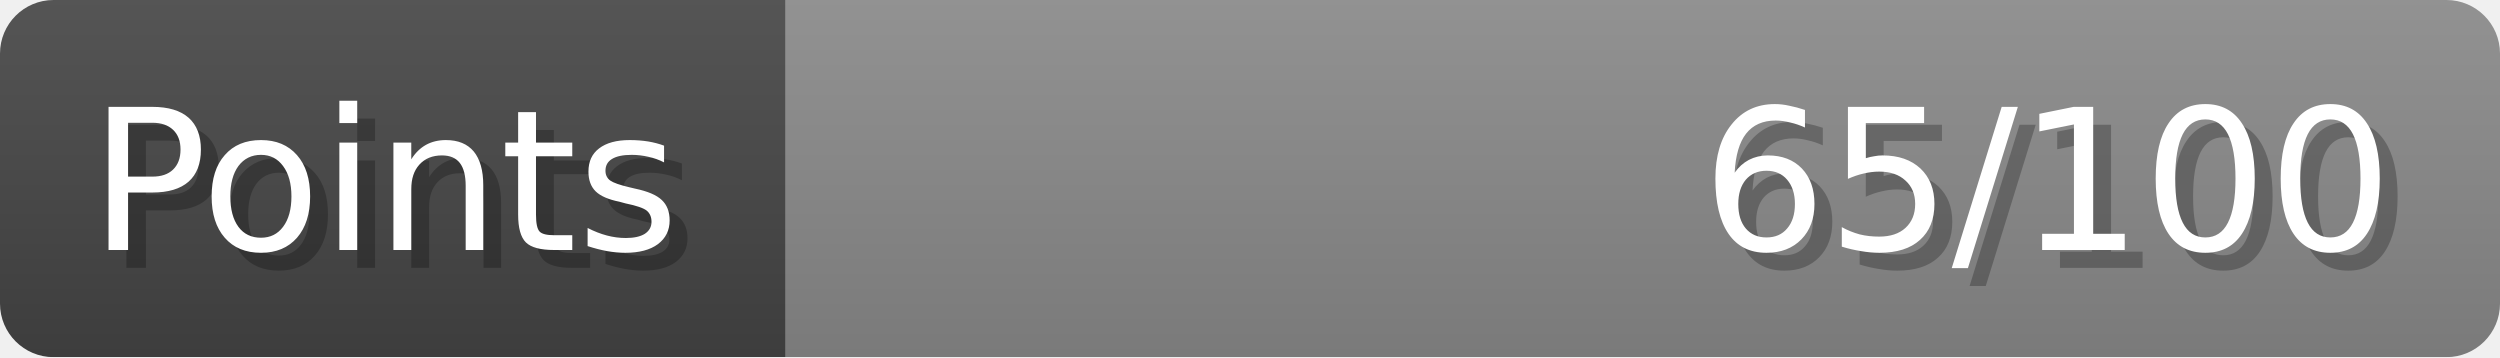
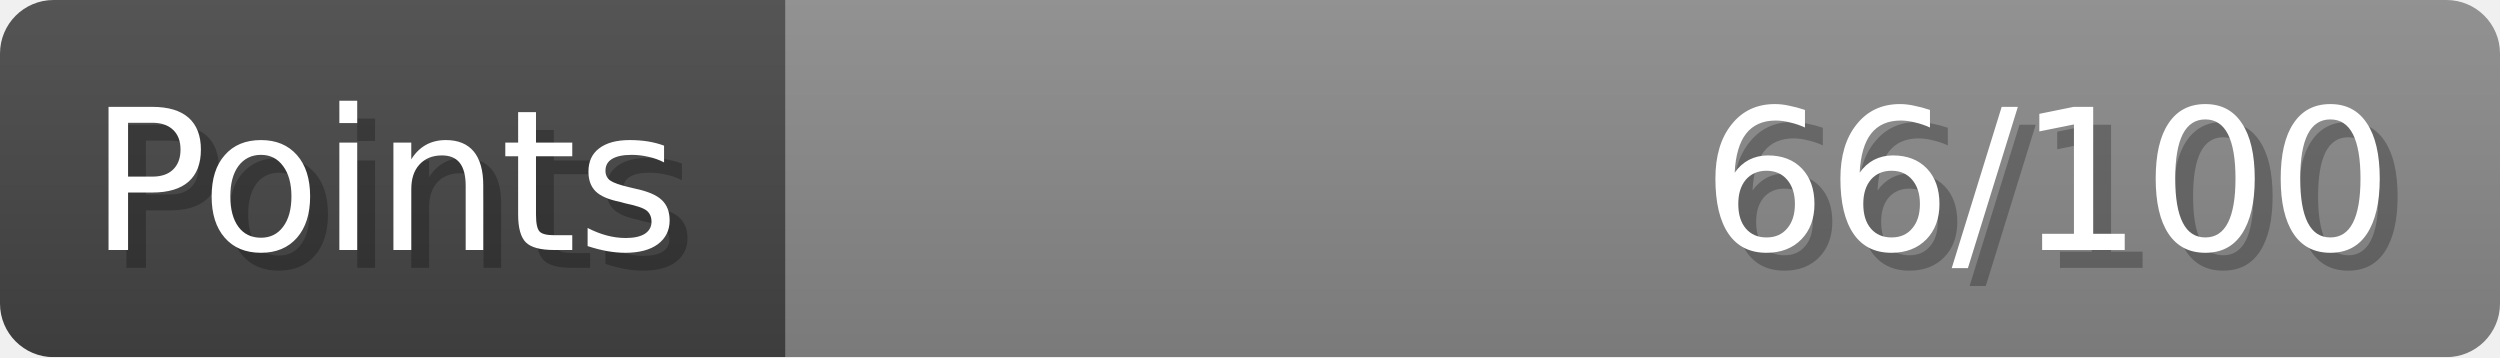
- <svg xmlns="http://www.w3.org/2000/svg" width="140px" height="20px" role="img" aria-label="Points: 65/100">
+ <svg xmlns="http://www.w3.org/2000/svg" width="140px" height="20px" role="img" aria-label="Points: 66/100">
  <linearGradient id="a" x2="0" y2="100%">
    <stop offset="0" stop-opacity=".1" stop-color="#EEE" />
    <stop offset="1" stop-opacity=".1" />
  </linearGradient>
  <mask id="m">
    <rect width="100%" height="100%" rx="3" fill="#FFF" />
  </mask>
  <g mask="url(#m)">
    <rect x="0" y="0" width="44" height="20" fill="#444" />
    <svg x="44" y="0" width="96" height="20">
      <rect width="100%" height="100%" fill="#888888" />
      <rect width="0%" height="100%" fill="#33CC11" transform="">
-         <animate attributeName="width" begin="0.5s" dur="600ms" from="0%" to="65%" repeatCount="1" fill="freeze" calcMode="spline" keyTimes="0; 1" keySplines="0.3, 0.61, 0.355, 1" />
+         <animate attributeName="width" begin="0.5s" dur="600ms" from="0%" to="66%" repeatCount="1" fill="freeze" calcMode="spline" keyTimes="0; 1" keySplines="0.3, 0.61, 0.355, 1" />
      </rect>
    </svg>
    <rect width="140" height="20" fill="url(#a)" />
  </g>
  <g aria-hidden="true" font-size="11" font-family="Verdana, DejaVu Sans, sans-serif" fill="#FFFFFF">
    <text x="6" y="15" fill="#000" opacity="0.25">Points</text>
    <text x="5" y="14">Points</text>
-     <text x="135" y="15" fill="#000" opacity="0.25" text-anchor="end">65/100</text>
-     <text x="134" y="14" text-anchor="end">65/100</text>
+     <text x="135" y="15" fill="#000" opacity="0.25" text-anchor="end">66/100</text>
+     <text x="134" y="14" text-anchor="end">66/100</text>
  </g>
</svg>
